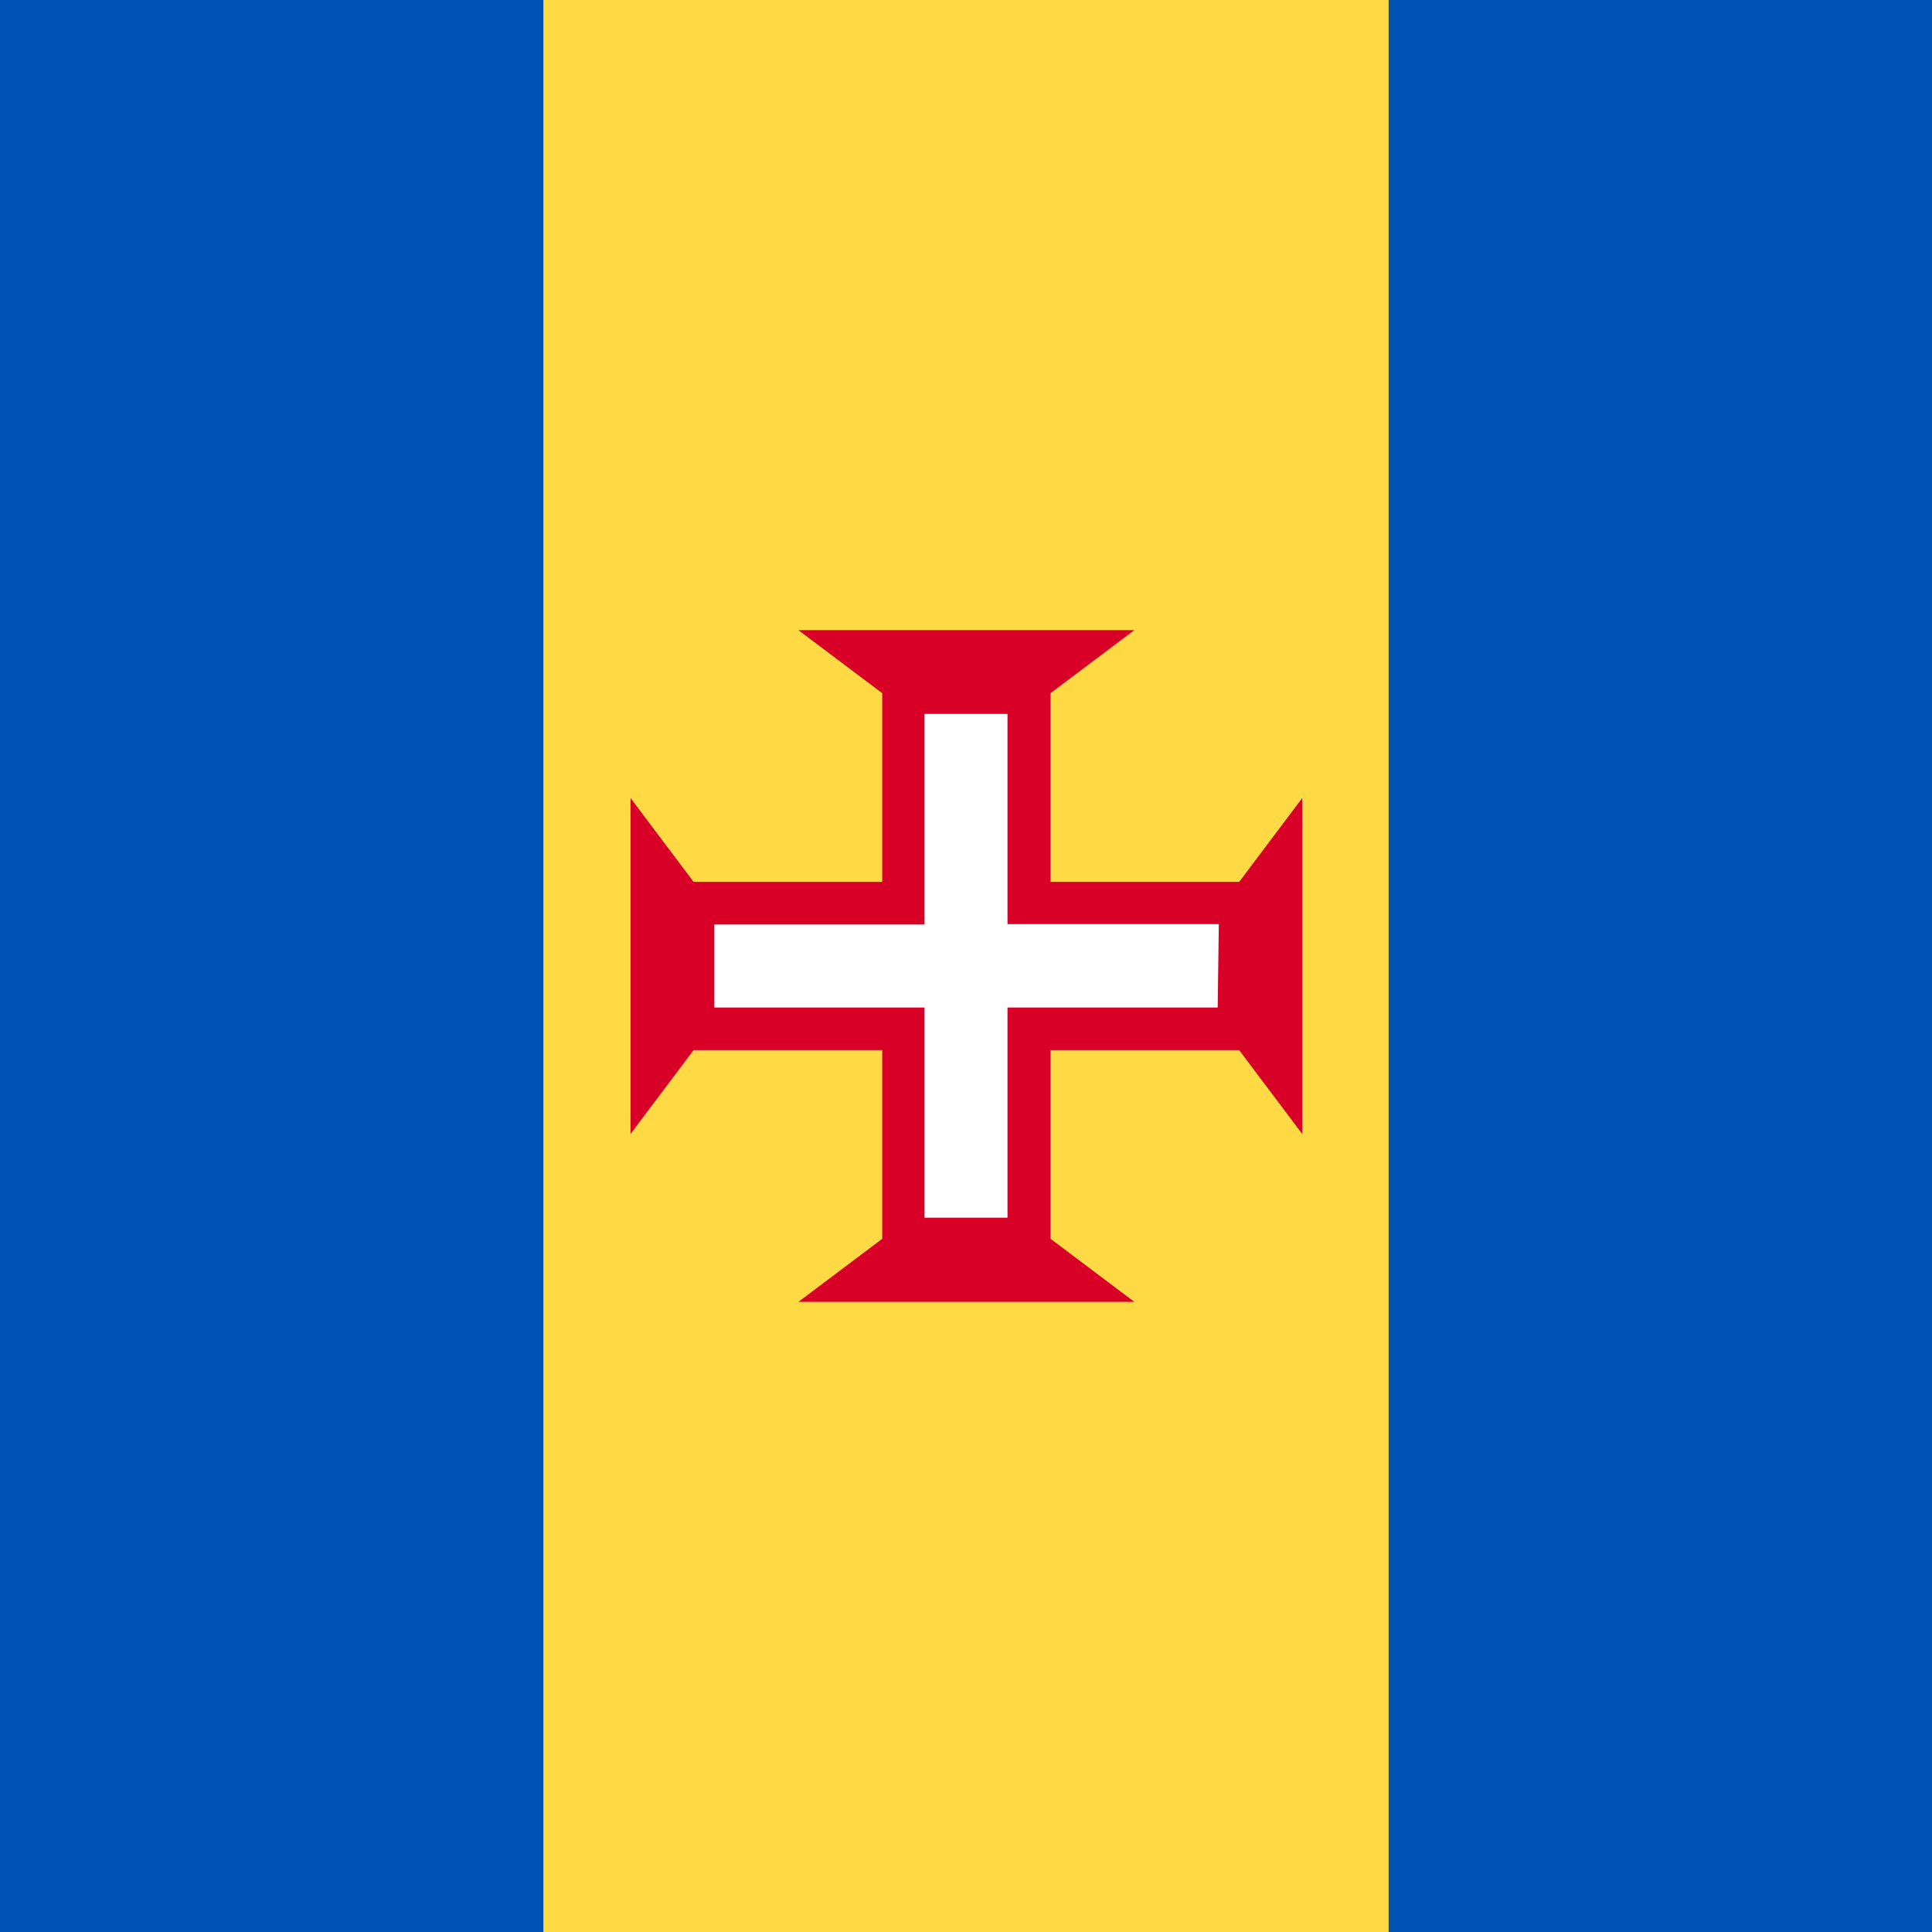
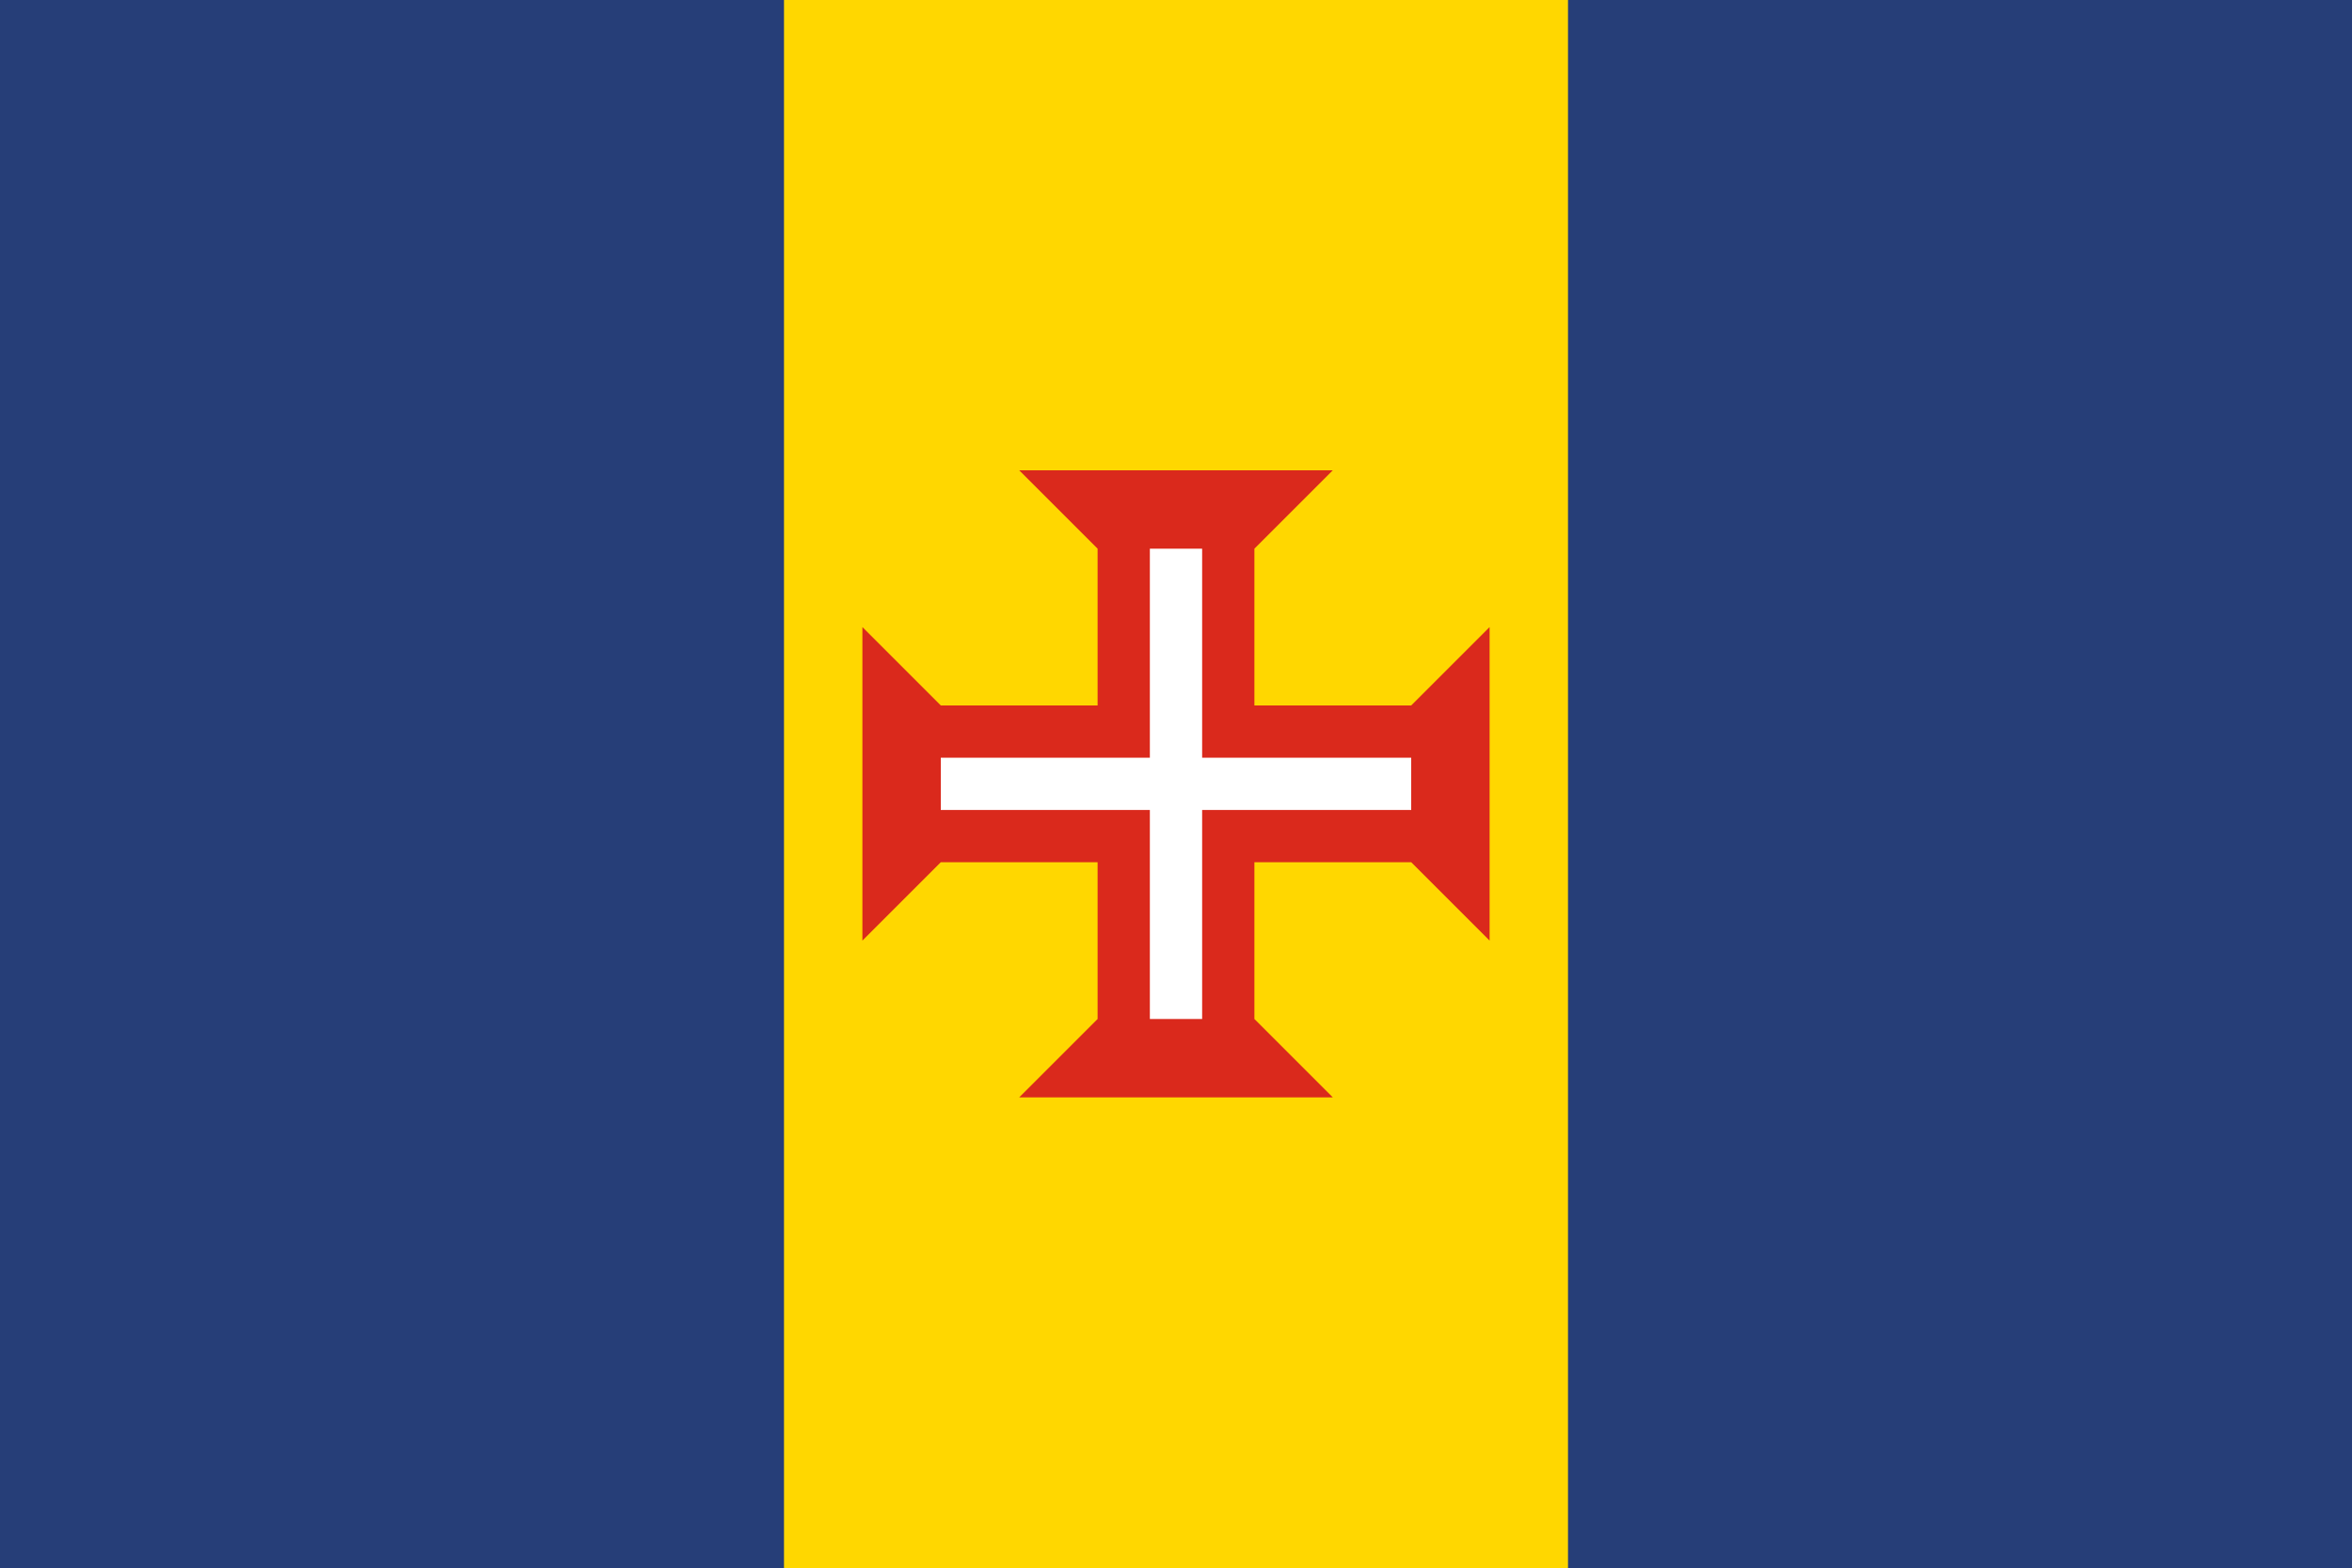
- <svg xmlns="http://www.w3.org/2000/svg" width="512" height="512">
-   <defs>
-     <clipPath id="r">
-       <rect width="512" height="512" />
-     </clipPath>
-   </defs>
-   <g clip-path="url(#r)">
-     <path fill="#FFDA44" d="M384 0v512H128V0z" />
-     <path fill="#0052B4" d="M512 0v512H368V0zM144 0v512H0V0z" />
-     <path fill="#D80027" d="m328.4 278.3 16.7 22.2v-89l-16.7 22.2h-50v-50l22.2-16.7h-89l22.2 16.7v50h-50l-16.7-22.2v89l16.7-22.2h50v50L211.6 345h89l-22.2-16.7v-50z" />
-     <path fill="#FFFFFF" d="M323 244.9h-56v-55.7h-22V245h-55.7v22H245v55.7h22V267h55.7z" />
-   </g>
+ <svg xmlns="http://www.w3.org/2000/svg" width="1200" height="800" viewBox="0 0 180 120">
+   <path fill="#263E78" d="M0 0h180v129H0" />
+   <path fill="#FFD700" d="M60 0h60v129H60" />
+   <path fill="#DA291C" d="m90 48 12-12H78m0 48h24L90 72m12-12 12 12V48m-48 0v24l12-12m-6 6h36V54H72m12-12v36h12V42" />
+   <path stroke="#FFFFFF" stroke-width="4" d="M90 42v36m18-18H72" fill="#000000" />
</svg>
